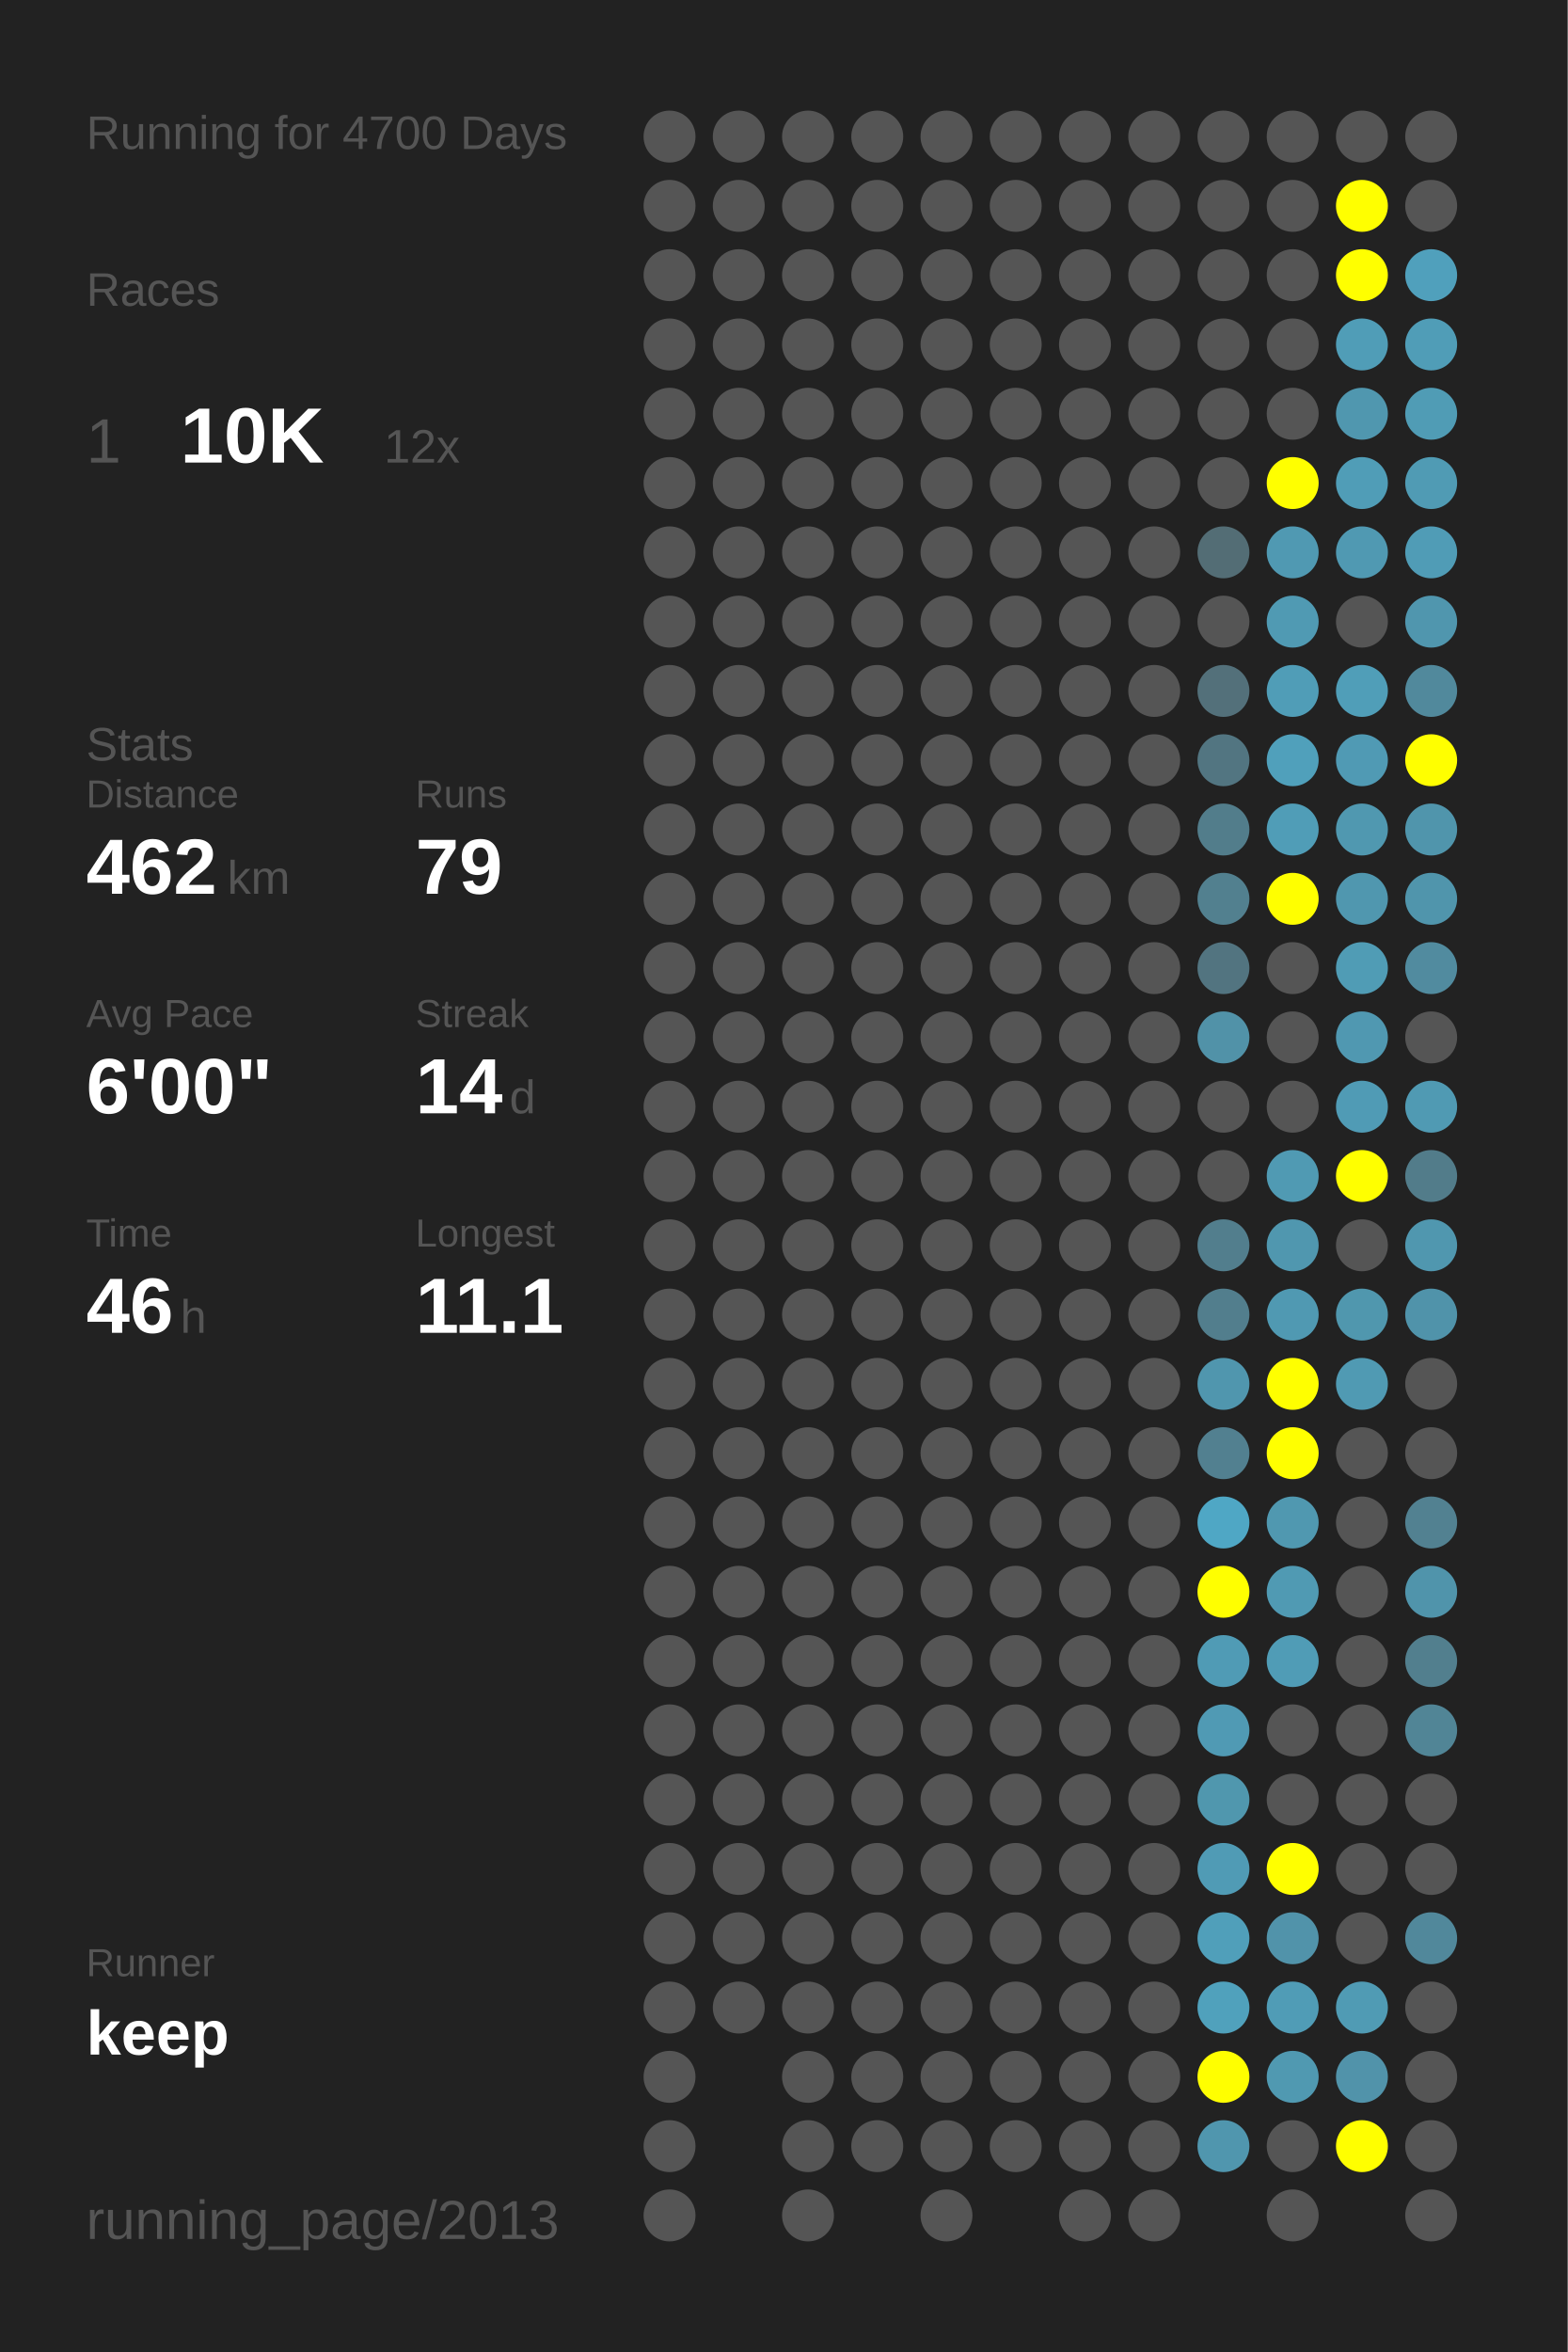
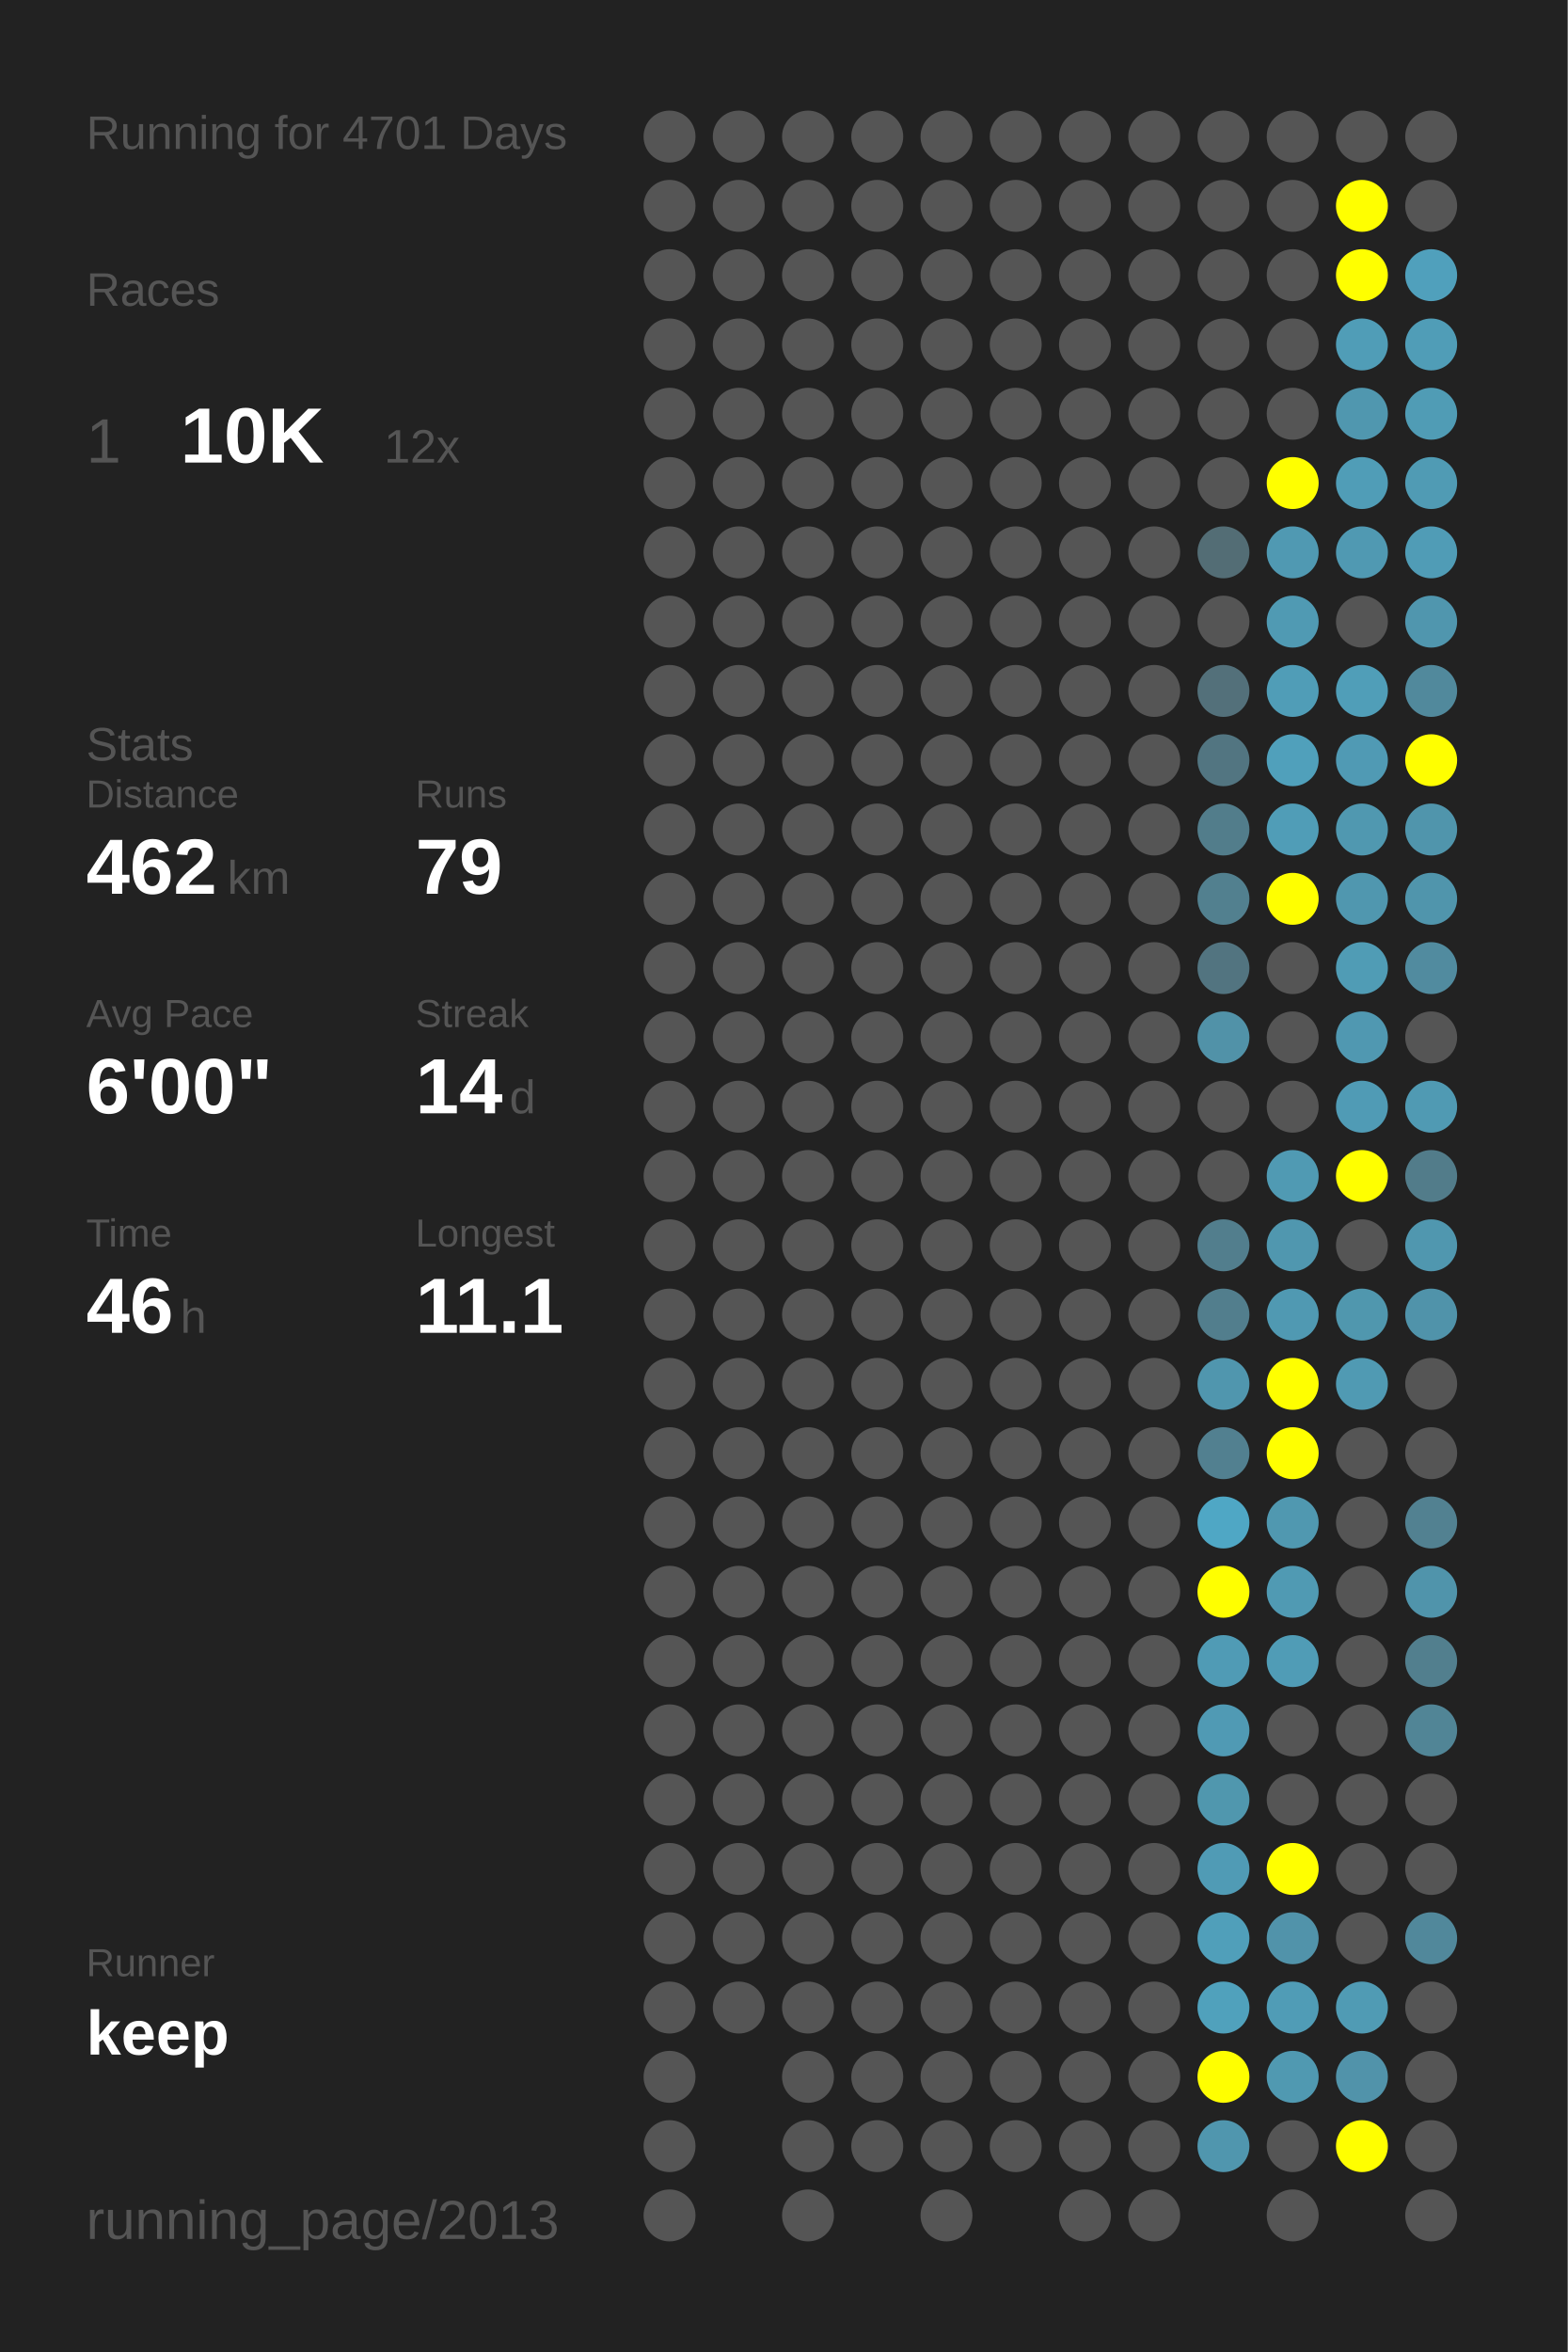
<svg xmlns="http://www.w3.org/2000/svg" baseProfile="full" height="300mm" version="1.1" viewBox="0,0,200,300" width="200mm">
  <defs />
  <rect fill="#222222" height="300" width="200" x="0" y="0" />
-   <text fill="#555555" style="font-size:6px; font-family:Arial;" x="11" y="19">Running for 4700 Days</text>
+   <text fill="#555555" style="font-size:6px; font-family:Arial;" x="11" y="19">Running for 4701 Days</text>
  <text fill="#555555" style="font-size:6px; font-family:Arial;" x="11" y="39">Races</text>
  <text fill="#555555" style="font-size:8px; font-family:Arial;" x="11" y="59">1</text>
  <text fill="#FFFFFF" style="font-size:10px; font-family:Arial; font-weight:bold;" x="23" y="59">10K</text>
  <text fill="#555555" style="font-size:6px; font-family:Arial;" x="49" y="59">12x</text>
  <text fill="#555555" style="font-size:6px; font-family:Arial;" x="11" y="97">Stats</text>
  <text fill="#555555" style="font-size:5px; font-family:Arial;" x="11" y="103">Distance</text>
  <text fill="#FFFFFF" style="font-size:10px; font-family:Arial; font-weight:bold;" x="11" y="114">462</text>
  <text fill="#555555" style="font-size:6px; font-family:Arial;" x="29" y="114">km</text>
  <text fill="#555555" style="font-size:5px; font-family:Arial;" x="53" y="103">Runs</text>
  <text fill="#FFFFFF" style="font-size:10px; font-family:Arial; font-weight:bold;" x="53" y="114">79</text>
  <text fill="#555555" style="font-size:5px; font-family:Arial;" x="11" y="131">Avg Pace</text>
  <text fill="#FFFFFF" style="font-size:10px; font-family:Arial; font-weight:bold;" x="11" y="142">6'00"</text>
  <text fill="#555555" style="font-size:5px; font-family:Arial;" x="53" y="131">Streak</text>
  <text fill="#FFFFFF" style="font-size:10px; font-family:Arial; font-weight:bold;" x="53" y="142">14</text>
  <text fill="#555555" style="font-size:6px; font-family:Arial;" x="65" y="142">d</text>
  <text fill="#555555" style="font-size:5px; font-family:Arial;" x="11" y="159">Time</text>
  <text fill="#FFFFFF" style="font-size:10px; font-family:Arial; font-weight:bold;" x="11" y="170">46</text>
  <text fill="#555555" style="font-size:6px; font-family:Arial;" x="23" y="170">h</text>
  <text fill="#555555" style="font-size:5px; font-family:Arial;" x="53" y="159">Longest</text>
  <text fill="#FFFFFF" style="font-size:10px; font-family:Arial; font-weight:bold;" x="53" y="170">11.1</text>
  <text fill="#555555" style="font-size:5px; font-family:Arial;" x="11" y="252.065">Runner</text>
  <text fill="#FFFFFF" style="font-size:8px; font-family:Arial; font-weight:bold;" x="11" y="262.065">keep</text>
  <text fill="#555555" style="font-size:7px; font-family:Arial;" x="11" y="285.581">running_page/2013</text>
  <circle cx="85.417" cy="17.419" fill="#555555" r="3.312" />
  <circle cx="85.417" cy="26.258" fill="#555555" r="3.312" />
  <circle cx="85.417" cy="35.097" fill="#555555" r="3.312" />
  <circle cx="85.417" cy="43.935" fill="#555555" r="3.312" />
  <circle cx="85.417" cy="52.774" fill="#555555" r="3.312" />
  <circle cx="85.417" cy="61.613" fill="#555555" r="3.312" />
  <circle cx="85.417" cy="70.452" fill="#555555" r="3.312" />
  <circle cx="85.417" cy="79.29" fill="#555555" r="3.312" />
  <circle cx="85.417" cy="88.129" fill="#555555" r="3.312" />
  <circle cx="85.417" cy="96.968" fill="#555555" r="3.312" />
  <circle cx="85.417" cy="105.806" fill="#555555" r="3.312" />
  <circle cx="85.417" cy="114.645" fill="#555555" r="3.312" />
  <circle cx="85.417" cy="123.484" fill="#555555" r="3.312" />
  <circle cx="85.417" cy="132.323" fill="#555555" r="3.312" />
  <circle cx="85.417" cy="141.161" fill="#555555" r="3.312" />
  <circle cx="85.417" cy="150" fill="#555555" r="3.312" />
  <circle cx="85.417" cy="158.839" fill="#555555" r="3.312" />
  <circle cx="85.417" cy="167.677" fill="#555555" r="3.312" />
  <circle cx="85.417" cy="176.516" fill="#555555" r="3.312" />
  <circle cx="85.417" cy="185.355" fill="#555555" r="3.312" />
  <circle cx="85.417" cy="194.194" fill="#555555" r="3.312" />
  <circle cx="85.417" cy="203.032" fill="#555555" r="3.312" />
  <circle cx="85.417" cy="211.871" fill="#555555" r="3.312" />
  <circle cx="85.417" cy="220.71" fill="#555555" r="3.312" />
  <circle cx="85.417" cy="229.548" fill="#555555" r="3.312" />
  <circle cx="85.417" cy="238.387" fill="#555555" r="3.312" />
  <circle cx="85.417" cy="247.226" fill="#555555" r="3.312" />
  <circle cx="85.417" cy="256.065" fill="#555555" r="3.312" />
  <circle cx="85.417" cy="264.903" fill="#555555" r="3.312" />
  <circle cx="85.417" cy="273.742" fill="#555555" r="3.312" />
  <circle cx="85.417" cy="282.581" fill="#555555" r="3.312" />
  <circle cx="94.25" cy="17.419" fill="#555555" r="3.312" />
  <circle cx="94.25" cy="26.258" fill="#555555" r="3.312" />
  <circle cx="94.25" cy="35.097" fill="#555555" r="3.312" />
  <circle cx="94.25" cy="43.935" fill="#555555" r="3.312" />
  <circle cx="94.25" cy="52.774" fill="#555555" r="3.312" />
  <circle cx="94.25" cy="61.613" fill="#555555" r="3.312" />
  <circle cx="94.25" cy="70.452" fill="#555555" r="3.312" />
  <circle cx="94.25" cy="79.29" fill="#555555" r="3.312" />
  <circle cx="94.25" cy="88.129" fill="#555555" r="3.312" />
  <circle cx="94.25" cy="96.968" fill="#555555" r="3.312" />
  <circle cx="94.25" cy="105.806" fill="#555555" r="3.312" />
  <circle cx="94.25" cy="114.645" fill="#555555" r="3.312" />
  <circle cx="94.25" cy="123.484" fill="#555555" r="3.312" />
  <circle cx="94.25" cy="132.323" fill="#555555" r="3.312" />
  <circle cx="94.25" cy="141.161" fill="#555555" r="3.312" />
  <circle cx="94.25" cy="150" fill="#555555" r="3.312" />
  <circle cx="94.25" cy="158.839" fill="#555555" r="3.312" />
  <circle cx="94.25" cy="167.677" fill="#555555" r="3.312" />
  <circle cx="94.25" cy="176.516" fill="#555555" r="3.312" />
  <circle cx="94.25" cy="185.355" fill="#555555" r="3.312" />
  <circle cx="94.25" cy="194.194" fill="#555555" r="3.312" />
  <circle cx="94.25" cy="203.032" fill="#555555" r="3.312" />
  <circle cx="94.25" cy="211.871" fill="#555555" r="3.312" />
  <circle cx="94.25" cy="220.71" fill="#555555" r="3.312" />
  <circle cx="94.25" cy="229.548" fill="#555555" r="3.312" />
  <circle cx="94.25" cy="238.387" fill="#555555" r="3.312" />
  <circle cx="94.25" cy="247.226" fill="#555555" r="3.312" />
  <circle cx="94.25" cy="256.065" fill="#555555" r="3.312" />
  <circle cx="103.083" cy="17.419" fill="#555555" r="3.312" />
  <circle cx="103.083" cy="26.258" fill="#555555" r="3.312" />
  <circle cx="103.083" cy="35.097" fill="#555555" r="3.312" />
  <circle cx="103.083" cy="43.935" fill="#555555" r="3.312" />
  <circle cx="103.083" cy="52.774" fill="#555555" r="3.312" />
  <circle cx="103.083" cy="61.613" fill="#555555" r="3.312" />
  <circle cx="103.083" cy="70.452" fill="#555555" r="3.312" />
  <circle cx="103.083" cy="79.29" fill="#555555" r="3.312" />
  <circle cx="103.083" cy="88.129" fill="#555555" r="3.312" />
  <circle cx="103.083" cy="96.968" fill="#555555" r="3.312" />
  <circle cx="103.083" cy="105.806" fill="#555555" r="3.312" />
  <circle cx="103.083" cy="114.645" fill="#555555" r="3.312" />
  <circle cx="103.083" cy="123.484" fill="#555555" r="3.312" />
  <circle cx="103.083" cy="132.323" fill="#555555" r="3.312" />
  <circle cx="103.083" cy="141.161" fill="#555555" r="3.312" />
  <circle cx="103.083" cy="150" fill="#555555" r="3.312" />
  <circle cx="103.083" cy="158.839" fill="#555555" r="3.312" />
  <circle cx="103.083" cy="167.677" fill="#555555" r="3.312" />
  <circle cx="103.083" cy="176.516" fill="#555555" r="3.312" />
  <circle cx="103.083" cy="185.355" fill="#555555" r="3.312" />
  <circle cx="103.083" cy="194.194" fill="#555555" r="3.312" />
  <circle cx="103.083" cy="203.032" fill="#555555" r="3.312" />
  <circle cx="103.083" cy="211.871" fill="#555555" r="3.312" />
  <circle cx="103.083" cy="220.71" fill="#555555" r="3.312" />
  <circle cx="103.083" cy="229.548" fill="#555555" r="3.312" />
  <circle cx="103.083" cy="238.387" fill="#555555" r="3.312" />
  <circle cx="103.083" cy="247.226" fill="#555555" r="3.312" />
  <circle cx="103.083" cy="256.065" fill="#555555" r="3.312" />
  <circle cx="103.083" cy="264.903" fill="#555555" r="3.312" />
  <circle cx="103.083" cy="273.742" fill="#555555" r="3.312" />
  <circle cx="103.083" cy="282.581" fill="#555555" r="3.312" />
  <circle cx="111.917" cy="17.419" fill="#555555" r="3.312" />
  <circle cx="111.917" cy="26.258" fill="#555555" r="3.312" />
  <circle cx="111.917" cy="35.097" fill="#555555" r="3.312" />
  <circle cx="111.917" cy="43.935" fill="#555555" r="3.312" />
  <circle cx="111.917" cy="52.774" fill="#555555" r="3.312" />
  <circle cx="111.917" cy="61.613" fill="#555555" r="3.312" />
  <circle cx="111.917" cy="70.452" fill="#555555" r="3.312" />
  <circle cx="111.917" cy="79.29" fill="#555555" r="3.312" />
  <circle cx="111.917" cy="88.129" fill="#555555" r="3.312" />
  <circle cx="111.917" cy="96.968" fill="#555555" r="3.312" />
  <circle cx="111.917" cy="105.806" fill="#555555" r="3.312" />
  <circle cx="111.917" cy="114.645" fill="#555555" r="3.312" />
  <circle cx="111.917" cy="123.484" fill="#555555" r="3.312" />
  <circle cx="111.917" cy="132.323" fill="#555555" r="3.312" />
  <circle cx="111.917" cy="141.161" fill="#555555" r="3.312" />
  <circle cx="111.917" cy="150" fill="#555555" r="3.312" />
  <circle cx="111.917" cy="158.839" fill="#555555" r="3.312" />
  <circle cx="111.917" cy="167.677" fill="#555555" r="3.312" />
  <circle cx="111.917" cy="176.516" fill="#555555" r="3.312" />
  <circle cx="111.917" cy="185.355" fill="#555555" r="3.312" />
  <circle cx="111.917" cy="194.194" fill="#555555" r="3.312" />
  <circle cx="111.917" cy="203.032" fill="#555555" r="3.312" />
  <circle cx="111.917" cy="211.871" fill="#555555" r="3.312" />
  <circle cx="111.917" cy="220.71" fill="#555555" r="3.312" />
  <circle cx="111.917" cy="229.548" fill="#555555" r="3.312" />
  <circle cx="111.917" cy="238.387" fill="#555555" r="3.312" />
  <circle cx="111.917" cy="247.226" fill="#555555" r="3.312" />
  <circle cx="111.917" cy="256.065" fill="#555555" r="3.312" />
  <circle cx="111.917" cy="264.903" fill="#555555" r="3.312" />
  <circle cx="111.917" cy="273.742" fill="#555555" r="3.312" />
  <circle cx="120.75" cy="17.419" fill="#555555" r="3.312" />
  <circle cx="120.75" cy="26.258" fill="#555555" r="3.312" />
  <circle cx="120.75" cy="35.097" fill="#555555" r="3.312" />
  <circle cx="120.75" cy="43.935" fill="#555555" r="3.312" />
  <circle cx="120.75" cy="52.774" fill="#555555" r="3.312" />
  <circle cx="120.75" cy="61.613" fill="#555555" r="3.312" />
  <circle cx="120.75" cy="70.452" fill="#555555" r="3.312" />
  <circle cx="120.75" cy="79.29" fill="#555555" r="3.312" />
  <circle cx="120.75" cy="88.129" fill="#555555" r="3.312" />
  <circle cx="120.75" cy="96.968" fill="#555555" r="3.312" />
  <circle cx="120.75" cy="105.806" fill="#555555" r="3.312" />
  <circle cx="120.75" cy="114.645" fill="#555555" r="3.312" />
  <circle cx="120.75" cy="123.484" fill="#555555" r="3.312" />
  <circle cx="120.75" cy="132.323" fill="#555555" r="3.312" />
  <circle cx="120.75" cy="141.161" fill="#555555" r="3.312" />
  <circle cx="120.75" cy="150" fill="#555555" r="3.312" />
  <circle cx="120.75" cy="158.839" fill="#555555" r="3.312" />
  <circle cx="120.75" cy="167.677" fill="#555555" r="3.312" />
  <circle cx="120.75" cy="176.516" fill="#555555" r="3.312" />
  <circle cx="120.75" cy="185.355" fill="#555555" r="3.312" />
  <circle cx="120.75" cy="194.194" fill="#555555" r="3.312" />
  <circle cx="120.75" cy="203.032" fill="#555555" r="3.312" />
  <circle cx="120.75" cy="211.871" fill="#555555" r="3.312" />
  <circle cx="120.75" cy="220.71" fill="#555555" r="3.312" />
  <circle cx="120.75" cy="229.548" fill="#555555" r="3.312" />
  <circle cx="120.75" cy="238.387" fill="#555555" r="3.312" />
  <circle cx="120.75" cy="247.226" fill="#555555" r="3.312" />
  <circle cx="120.75" cy="256.065" fill="#555555" r="3.312" />
  <circle cx="120.75" cy="264.903" fill="#555555" r="3.312" />
  <circle cx="120.75" cy="273.742" fill="#555555" r="3.312" />
  <circle cx="120.75" cy="282.581" fill="#555555" r="3.312" />
  <circle cx="129.583" cy="17.419" fill="#555555" r="3.312" />
  <circle cx="129.583" cy="26.258" fill="#555555" r="3.312" />
  <circle cx="129.583" cy="35.097" fill="#555555" r="3.312" />
  <circle cx="129.583" cy="43.935" fill="#555555" r="3.312" />
  <circle cx="129.583" cy="52.774" fill="#555555" r="3.312" />
  <circle cx="129.583" cy="61.613" fill="#555555" r="3.312" />
  <circle cx="129.583" cy="70.452" fill="#555555" r="3.312" />
  <circle cx="129.583" cy="79.29" fill="#555555" r="3.312" />
  <circle cx="129.583" cy="88.129" fill="#555555" r="3.312" />
  <circle cx="129.583" cy="96.968" fill="#555555" r="3.312" />
  <circle cx="129.583" cy="105.806" fill="#555555" r="3.312" />
  <circle cx="129.583" cy="114.645" fill="#555555" r="3.312" />
  <circle cx="129.583" cy="123.484" fill="#555555" r="3.312" />
  <circle cx="129.583" cy="132.323" fill="#555555" r="3.312" />
  <circle cx="129.583" cy="141.161" fill="#555555" r="3.312" />
  <circle cx="129.583" cy="150" fill="#555555" r="3.312" />
  <circle cx="129.583" cy="158.839" fill="#555555" r="3.312" />
  <circle cx="129.583" cy="167.677" fill="#555555" r="3.312" />
  <circle cx="129.583" cy="176.516" fill="#555555" r="3.312" />
  <circle cx="129.583" cy="185.355" fill="#555555" r="3.312" />
  <circle cx="129.583" cy="194.194" fill="#555555" r="3.312" />
  <circle cx="129.583" cy="203.032" fill="#555555" r="3.312" />
  <circle cx="129.583" cy="211.871" fill="#555555" r="3.312" />
  <circle cx="129.583" cy="220.71" fill="#555555" r="3.312" />
  <circle cx="129.583" cy="229.548" fill="#555555" r="3.312" />
  <circle cx="129.583" cy="238.387" fill="#555555" r="3.312" />
  <circle cx="129.583" cy="247.226" fill="#555555" r="3.312" />
  <circle cx="129.583" cy="256.065" fill="#555555" r="3.312" />
  <circle cx="129.583" cy="264.903" fill="#555555" r="3.312" />
  <circle cx="129.583" cy="273.742" fill="#555555" r="3.312" />
  <circle cx="138.417" cy="17.419" fill="#555555" r="3.312" />
  <circle cx="138.417" cy="26.258" fill="#555555" r="3.312" />
  <circle cx="138.417" cy="35.097" fill="#555555" r="3.312" />
  <circle cx="138.417" cy="43.935" fill="#555555" r="3.312" />
  <circle cx="138.417" cy="52.774" fill="#555555" r="3.312" />
  <circle cx="138.417" cy="61.613" fill="#555555" r="3.312" />
  <circle cx="138.417" cy="70.452" fill="#555555" r="3.312" />
  <circle cx="138.417" cy="79.29" fill="#555555" r="3.312" />
  <circle cx="138.417" cy="88.129" fill="#555555" r="3.312" />
  <circle cx="138.417" cy="96.968" fill="#555555" r="3.312" />
  <circle cx="138.417" cy="105.806" fill="#555555" r="3.312" />
  <circle cx="138.417" cy="114.645" fill="#555555" r="3.312" />
  <circle cx="138.417" cy="123.484" fill="#555555" r="3.312" />
  <circle cx="138.417" cy="132.323" fill="#555555" r="3.312" />
  <circle cx="138.417" cy="141.161" fill="#555555" r="3.312" />
  <circle cx="138.417" cy="150" fill="#555555" r="3.312" />
  <circle cx="138.417" cy="158.839" fill="#555555" r="3.312" />
  <circle cx="138.417" cy="167.677" fill="#555555" r="3.312" />
  <circle cx="138.417" cy="176.516" fill="#555555" r="3.312" />
  <circle cx="138.417" cy="185.355" fill="#555555" r="3.312" />
  <circle cx="138.417" cy="194.194" fill="#555555" r="3.312" />
  <circle cx="138.417" cy="203.032" fill="#555555" r="3.312" />
  <circle cx="138.417" cy="211.871" fill="#555555" r="3.312" />
  <circle cx="138.417" cy="220.71" fill="#555555" r="3.312" />
  <circle cx="138.417" cy="229.548" fill="#555555" r="3.312" />
  <circle cx="138.417" cy="238.387" fill="#555555" r="3.312" />
  <circle cx="138.417" cy="247.226" fill="#555555" r="3.312" />
  <circle cx="138.417" cy="256.065" fill="#555555" r="3.312" />
  <circle cx="138.417" cy="264.903" fill="#555555" r="3.312" />
  <circle cx="138.417" cy="273.742" fill="#555555" r="3.312" />
  <circle cx="138.417" cy="282.581" fill="#555555" r="3.312" />
  <circle cx="147.25" cy="17.419" fill="#555555" r="3.312" />
  <circle cx="147.25" cy="26.258" fill="#555555" r="3.312" />
  <circle cx="147.25" cy="35.097" fill="#555555" r="3.312" />
  <circle cx="147.25" cy="43.935" fill="#555555" r="3.312" />
  <circle cx="147.25" cy="52.774" fill="#555555" r="3.312" />
  <circle cx="147.25" cy="61.613" fill="#555555" r="3.312" />
  <circle cx="147.25" cy="70.452" fill="#555555" r="3.312" />
  <circle cx="147.25" cy="79.29" fill="#555555" r="3.312" />
  <circle cx="147.25" cy="88.129" fill="#555555" r="3.312" />
  <circle cx="147.25" cy="96.968" fill="#555555" r="3.312" />
  <circle cx="147.25" cy="105.806" fill="#555555" r="3.312" />
  <circle cx="147.25" cy="114.645" fill="#555555" r="3.312" />
  <circle cx="147.25" cy="123.484" fill="#555555" r="3.312" />
  <circle cx="147.25" cy="132.323" fill="#555555" r="3.312" />
  <circle cx="147.25" cy="141.161" fill="#555555" r="3.312" />
  <circle cx="147.25" cy="150" fill="#555555" r="3.312" />
  <circle cx="147.25" cy="158.839" fill="#555555" r="3.312" />
  <circle cx="147.25" cy="167.677" fill="#555555" r="3.312" />
  <circle cx="147.25" cy="176.516" fill="#555555" r="3.312" />
  <circle cx="147.25" cy="185.355" fill="#555555" r="3.312" />
  <circle cx="147.25" cy="194.194" fill="#555555" r="3.312" />
  <circle cx="147.25" cy="203.032" fill="#555555" r="3.312" />
  <circle cx="147.25" cy="211.871" fill="#555555" r="3.312" />
  <circle cx="147.25" cy="220.71" fill="#555555" r="3.312" />
  <circle cx="147.25" cy="229.548" fill="#555555" r="3.312" />
  <circle cx="147.25" cy="238.387" fill="#555555" r="3.312" />
  <circle cx="147.25" cy="247.226" fill="#555555" r="3.312" />
  <circle cx="147.25" cy="256.065" fill="#555555" r="3.312" />
  <circle cx="147.25" cy="264.903" fill="#555555" r="3.312" />
  <circle cx="147.25" cy="273.742" fill="#555555" r="3.312" />
  <circle cx="147.25" cy="282.581" fill="#555555" r="3.312" />
  <circle cx="156.083" cy="17.419" fill="#555555" r="3.312" />
  <circle cx="156.083" cy="26.258" fill="#555555" r="3.312" />
  <circle cx="156.083" cy="35.097" fill="#555555" r="3.312" />
  <circle cx="156.083" cy="43.935" fill="#555555" r="3.312" />
  <circle cx="156.083" cy="52.774" fill="#555555" r="3.312" />
  <circle cx="156.083" cy="61.613" fill="#555555" r="3.312" />
  <circle cx="156.083" cy="70.452" fill="#536d75" r="3.312" />
  <circle cx="156.083" cy="79.29" fill="#555555" r="3.312" />
  <circle cx="156.083" cy="88.129" fill="#53707a" r="3.312" />
  <circle cx="156.083" cy="96.968" fill="#527581" r="3.312" />
  <circle cx="156.083" cy="105.806" fill="#527d8b" r="3.312" />
  <circle cx="156.083" cy="114.645" fill="#52808f" r="3.312" />
  <circle cx="156.083" cy="123.484" fill="#527480" r="3.312" />
  <circle cx="156.083" cy="132.323" fill="#5192a8" r="3.312" />
  <circle cx="156.083" cy="141.161" fill="#555555" r="3.312" />
  <circle cx="156.083" cy="150" fill="#555555" r="3.312" />
  <circle cx="156.083" cy="158.839" fill="#527e8d" r="3.312" />
  <circle cx="156.083" cy="167.677" fill="#527e8d" r="3.312" />
  <circle cx="156.083" cy="176.516" fill="#5096ae" r="3.312" />
  <circle cx="156.083" cy="185.355" fill="#528090" r="3.312" />
  <circle cx="156.083" cy="194.194" fill="#4fa7c5" r="3.312" />
  <circle cx="156.083" cy="203.032" fill="#FFFF00" r="3.312" />
  <circle cx="156.083" cy="211.871" fill="#509bb5" r="3.312" />
  <circle cx="156.083" cy="220.71" fill="#509ab4" r="3.312" />
  <circle cx="156.083" cy="229.548" fill="#5097ae" r="3.312" />
  <circle cx="156.083" cy="238.387" fill="#509bb5" r="3.312" />
  <circle cx="156.083" cy="247.226" fill="#509fba" r="3.312" />
  <circle cx="156.083" cy="256.065" fill="#50a1bc" r="3.312" />
  <circle cx="156.083" cy="264.903" fill="#FFFF00" r="3.312" />
  <circle cx="156.083" cy="273.742" fill="#5096ae" r="3.312" />
  <circle cx="164.917" cy="17.419" fill="#555555" r="3.312" />
  <circle cx="164.917" cy="26.258" fill="#555555" r="3.312" />
  <circle cx="164.917" cy="35.097" fill="#555555" r="3.312" />
  <circle cx="164.917" cy="43.935" fill="#555555" r="3.312" />
  <circle cx="164.917" cy="52.774" fill="#555555" r="3.312" />
  <circle cx="164.917" cy="61.613" fill="#FFFF00" r="3.312" />
  <circle cx="164.917" cy="70.452" fill="#5099b2" r="3.312" />
  <circle cx="164.917" cy="79.29" fill="#509ab3" r="3.312" />
  <circle cx="164.917" cy="88.129" fill="#509db7" r="3.312" />
  <circle cx="164.917" cy="96.968" fill="#50a0bb" r="3.312" />
  <circle cx="164.917" cy="105.806" fill="#509db7" r="3.312" />
  <circle cx="164.917" cy="114.645" fill="#FFFF00" r="3.312" />
  <circle cx="164.917" cy="123.484" fill="#555555" r="3.312" />
  <circle cx="164.917" cy="132.323" fill="#555555" r="3.312" />
  <circle cx="164.917" cy="141.161" fill="#555555" r="3.312" />
  <circle cx="164.917" cy="150" fill="#509ab3" r="3.312" />
  <circle cx="164.917" cy="158.839" fill="#5097af" r="3.312" />
  <circle cx="164.917" cy="167.677" fill="#5099b2" r="3.312" />
  <circle cx="164.917" cy="176.516" fill="#FFFF00" r="3.312" />
  <circle cx="164.917" cy="185.355" fill="#FFFF00" r="3.312" />
  <circle cx="164.917" cy="194.194" fill="#5098b0" r="3.312" />
  <circle cx="164.917" cy="203.032" fill="#509ab3" r="3.312" />
  <circle cx="164.917" cy="211.871" fill="#509cb6" r="3.312" />
  <circle cx="164.917" cy="220.71" fill="#555555" r="3.312" />
  <circle cx="164.917" cy="229.548" fill="#555555" r="3.312" />
  <circle cx="164.917" cy="238.387" fill="#FFFF00" r="3.312" />
  <circle cx="164.917" cy="247.226" fill="#5193aa" r="3.312" />
  <circle cx="164.917" cy="256.065" fill="#509cb6" r="3.312" />
  <circle cx="164.917" cy="264.903" fill="#5099b1" r="3.312" />
  <circle cx="164.917" cy="273.742" fill="#555555" r="3.312" />
  <circle cx="164.917" cy="282.581" fill="#555555" r="3.312" />
  <circle cx="173.75" cy="17.419" fill="#555555" r="3.312" />
  <circle cx="173.75" cy="26.258" fill="#FFFF00" r="3.312" />
  <circle cx="173.75" cy="35.097" fill="#FFFF00" r="3.312" />
  <circle cx="173.75" cy="43.935" fill="#509db7" r="3.312" />
  <circle cx="173.75" cy="52.774" fill="#5097af" r="3.312" />
  <circle cx="173.75" cy="61.613" fill="#509db7" r="3.312" />
  <circle cx="173.75" cy="70.452" fill="#5099b2" r="3.312" />
  <circle cx="173.75" cy="79.29" fill="#555555" r="3.312" />
  <circle cx="173.75" cy="88.129" fill="#509eb8" r="3.312" />
  <circle cx="173.75" cy="96.968" fill="#509ab4" r="3.312" />
  <circle cx="173.75" cy="105.806" fill="#5098b0" r="3.312" />
  <circle cx="173.75" cy="114.645" fill="#5097af" r="3.312" />
  <circle cx="173.75" cy="123.484" fill="#509cb5" r="3.312" />
  <circle cx="173.75" cy="132.323" fill="#5098b1" r="3.312" />
  <circle cx="173.75" cy="141.161" fill="#509bb5" r="3.312" />
  <circle cx="173.75" cy="150" fill="#FFFF00" r="3.312" />
  <circle cx="173.75" cy="158.839" fill="#555555" r="3.312" />
  <circle cx="173.75" cy="167.677" fill="#5097ae" r="3.312" />
  <circle cx="173.75" cy="176.516" fill="#509ab3" r="3.312" />
  <circle cx="173.75" cy="185.355" fill="#555555" r="3.312" />
  <circle cx="173.75" cy="194.194" fill="#555555" r="3.312" />
  <circle cx="173.75" cy="203.032" fill="#555555" r="3.312" />
  <circle cx="173.75" cy="211.871" fill="#555555" r="3.312" />
  <circle cx="173.75" cy="220.71" fill="#555555" r="3.312" />
  <circle cx="173.75" cy="229.548" fill="#555555" r="3.312" />
  <circle cx="173.75" cy="238.387" fill="#555555" r="3.312" />
  <circle cx="173.75" cy="247.226" fill="#555555" r="3.312" />
  <circle cx="173.75" cy="256.065" fill="#509bb4" r="3.312" />
  <circle cx="173.75" cy="264.903" fill="#5193aa" r="3.312" />
  <circle cx="173.75" cy="273.742" fill="#FFFF00" r="3.312" />
  <circle cx="182.583" cy="17.419" fill="#555555" r="3.312" />
  <circle cx="182.583" cy="26.258" fill="#555555" r="3.312" />
  <circle cx="182.583" cy="35.097" fill="#50a0bc" r="3.312" />
  <circle cx="182.583" cy="43.935" fill="#509db7" r="3.312" />
  <circle cx="182.583" cy="52.774" fill="#509cb5" r="3.312" />
  <circle cx="182.583" cy="61.613" fill="#509bb4" r="3.312" />
  <circle cx="182.583" cy="70.452" fill="#509cb6" r="3.312" />
  <circle cx="182.583" cy="79.29" fill="#5096ae" r="3.312" />
  <circle cx="182.583" cy="88.129" fill="#51899c" r="3.312" />
  <circle cx="182.583" cy="96.968" fill="#FFFF00" r="3.312" />
  <circle cx="182.583" cy="105.806" fill="#5095ac" r="3.312" />
  <circle cx="182.583" cy="114.645" fill="#5095ac" r="3.312" />
  <circle cx="182.583" cy="123.484" fill="#518b9f" r="3.312" />
  <circle cx="182.583" cy="132.323" fill="#555555" r="3.312" />
  <circle cx="182.583" cy="141.161" fill="#509ab3" r="3.312" />
  <circle cx="182.583" cy="150" fill="#527c8a" r="3.312" />
  <circle cx="182.583" cy="158.839" fill="#5097af" r="3.312" />
  <circle cx="182.583" cy="167.677" fill="#5093aa" r="3.312" />
  <circle cx="182.583" cy="176.516" fill="#555555" r="3.312" />
  <circle cx="182.583" cy="185.355" fill="#555555" r="3.312" />
  <circle cx="182.583" cy="194.194" fill="#528191" r="3.312" />
  <circle cx="182.583" cy="203.032" fill="#5094ab" r="3.312" />
  <circle cx="182.583" cy="211.871" fill="#527f8e" r="3.312" />
  <circle cx="182.583" cy="220.71" fill="#518596" r="3.312" />
  <circle cx="182.583" cy="229.548" fill="#555555" r="3.312" />
  <circle cx="182.583" cy="238.387" fill="#555555" r="3.312" />
  <circle cx="182.583" cy="247.226" fill="#51889b" r="3.312" />
  <circle cx="182.583" cy="256.065" fill="#555555" r="3.312" />
  <circle cx="182.583" cy="264.903" fill="#555555" r="3.312" />
  <circle cx="182.583" cy="273.742" fill="#555555" r="3.312" />
  <circle cx="182.583" cy="282.581" fill="#555555" r="3.312" />
</svg>
